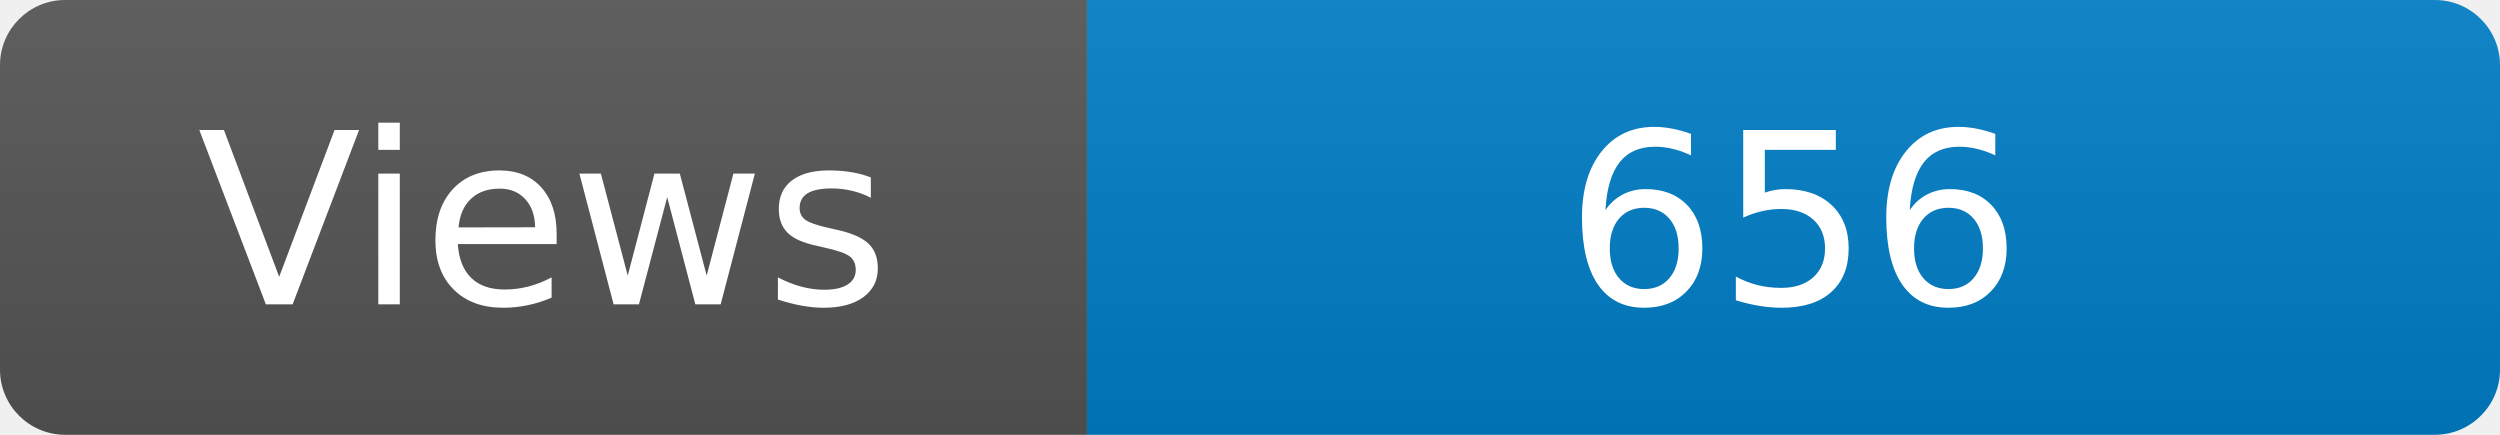
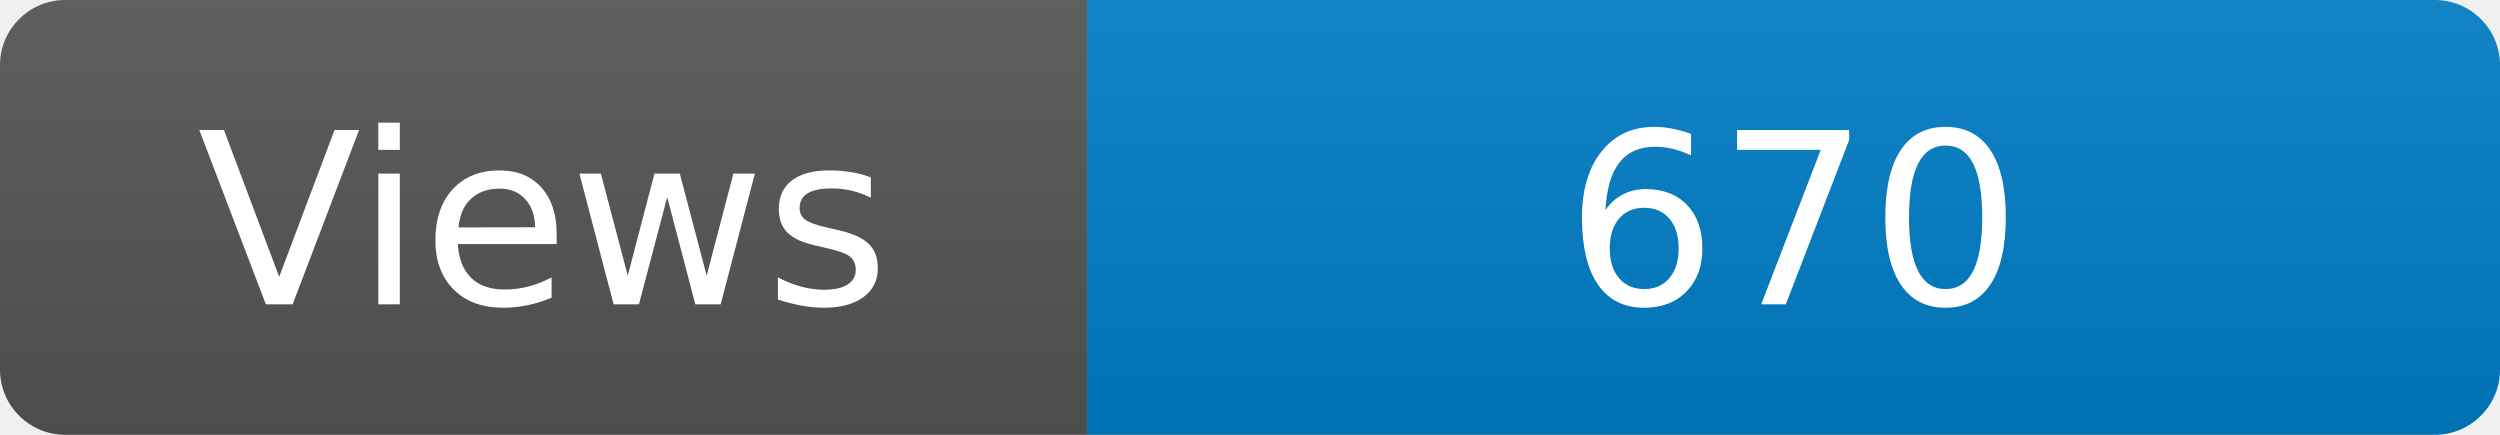
<svg xmlns="http://www.w3.org/2000/svg" width="115" height="20" role="img" aria-label="Maintained?: yes">
  <linearGradient id="s" x2="0" y2="100%">
    <stop offset="0" stop-color="#bbb" stop-opacity=".1" />
    <stop offset="1" stop-opacity=".1" />
  </linearGradient>
  <clipPath id="r">
    <rect width="115" height="20" rx="3" fill="#fff" />
  </clipPath>
  <g clip-path="url(#r)">
    <rect width="50" height="20" fill="#555" />
    <rect x="50" width="160" height="20" fill="#007ec6" />
    <rect width="115" height="20" fill="url(#s)" />
  </g>
  <g fill="#fff" text-anchor="middle" font-family="Verdana,Geneva,DejaVu Sans,sans-serif" font-size="110">
    <text x="250" y="140" transform="scale(.1)" fill="#fff">Views</text>
-     <text x="825" y="140" transform="scale(.1)" fill="#fff">656</text>
+     <text x="825" y="140" transform="scale(.1)" fill="#fff">670</text>
  </g>
</svg>
